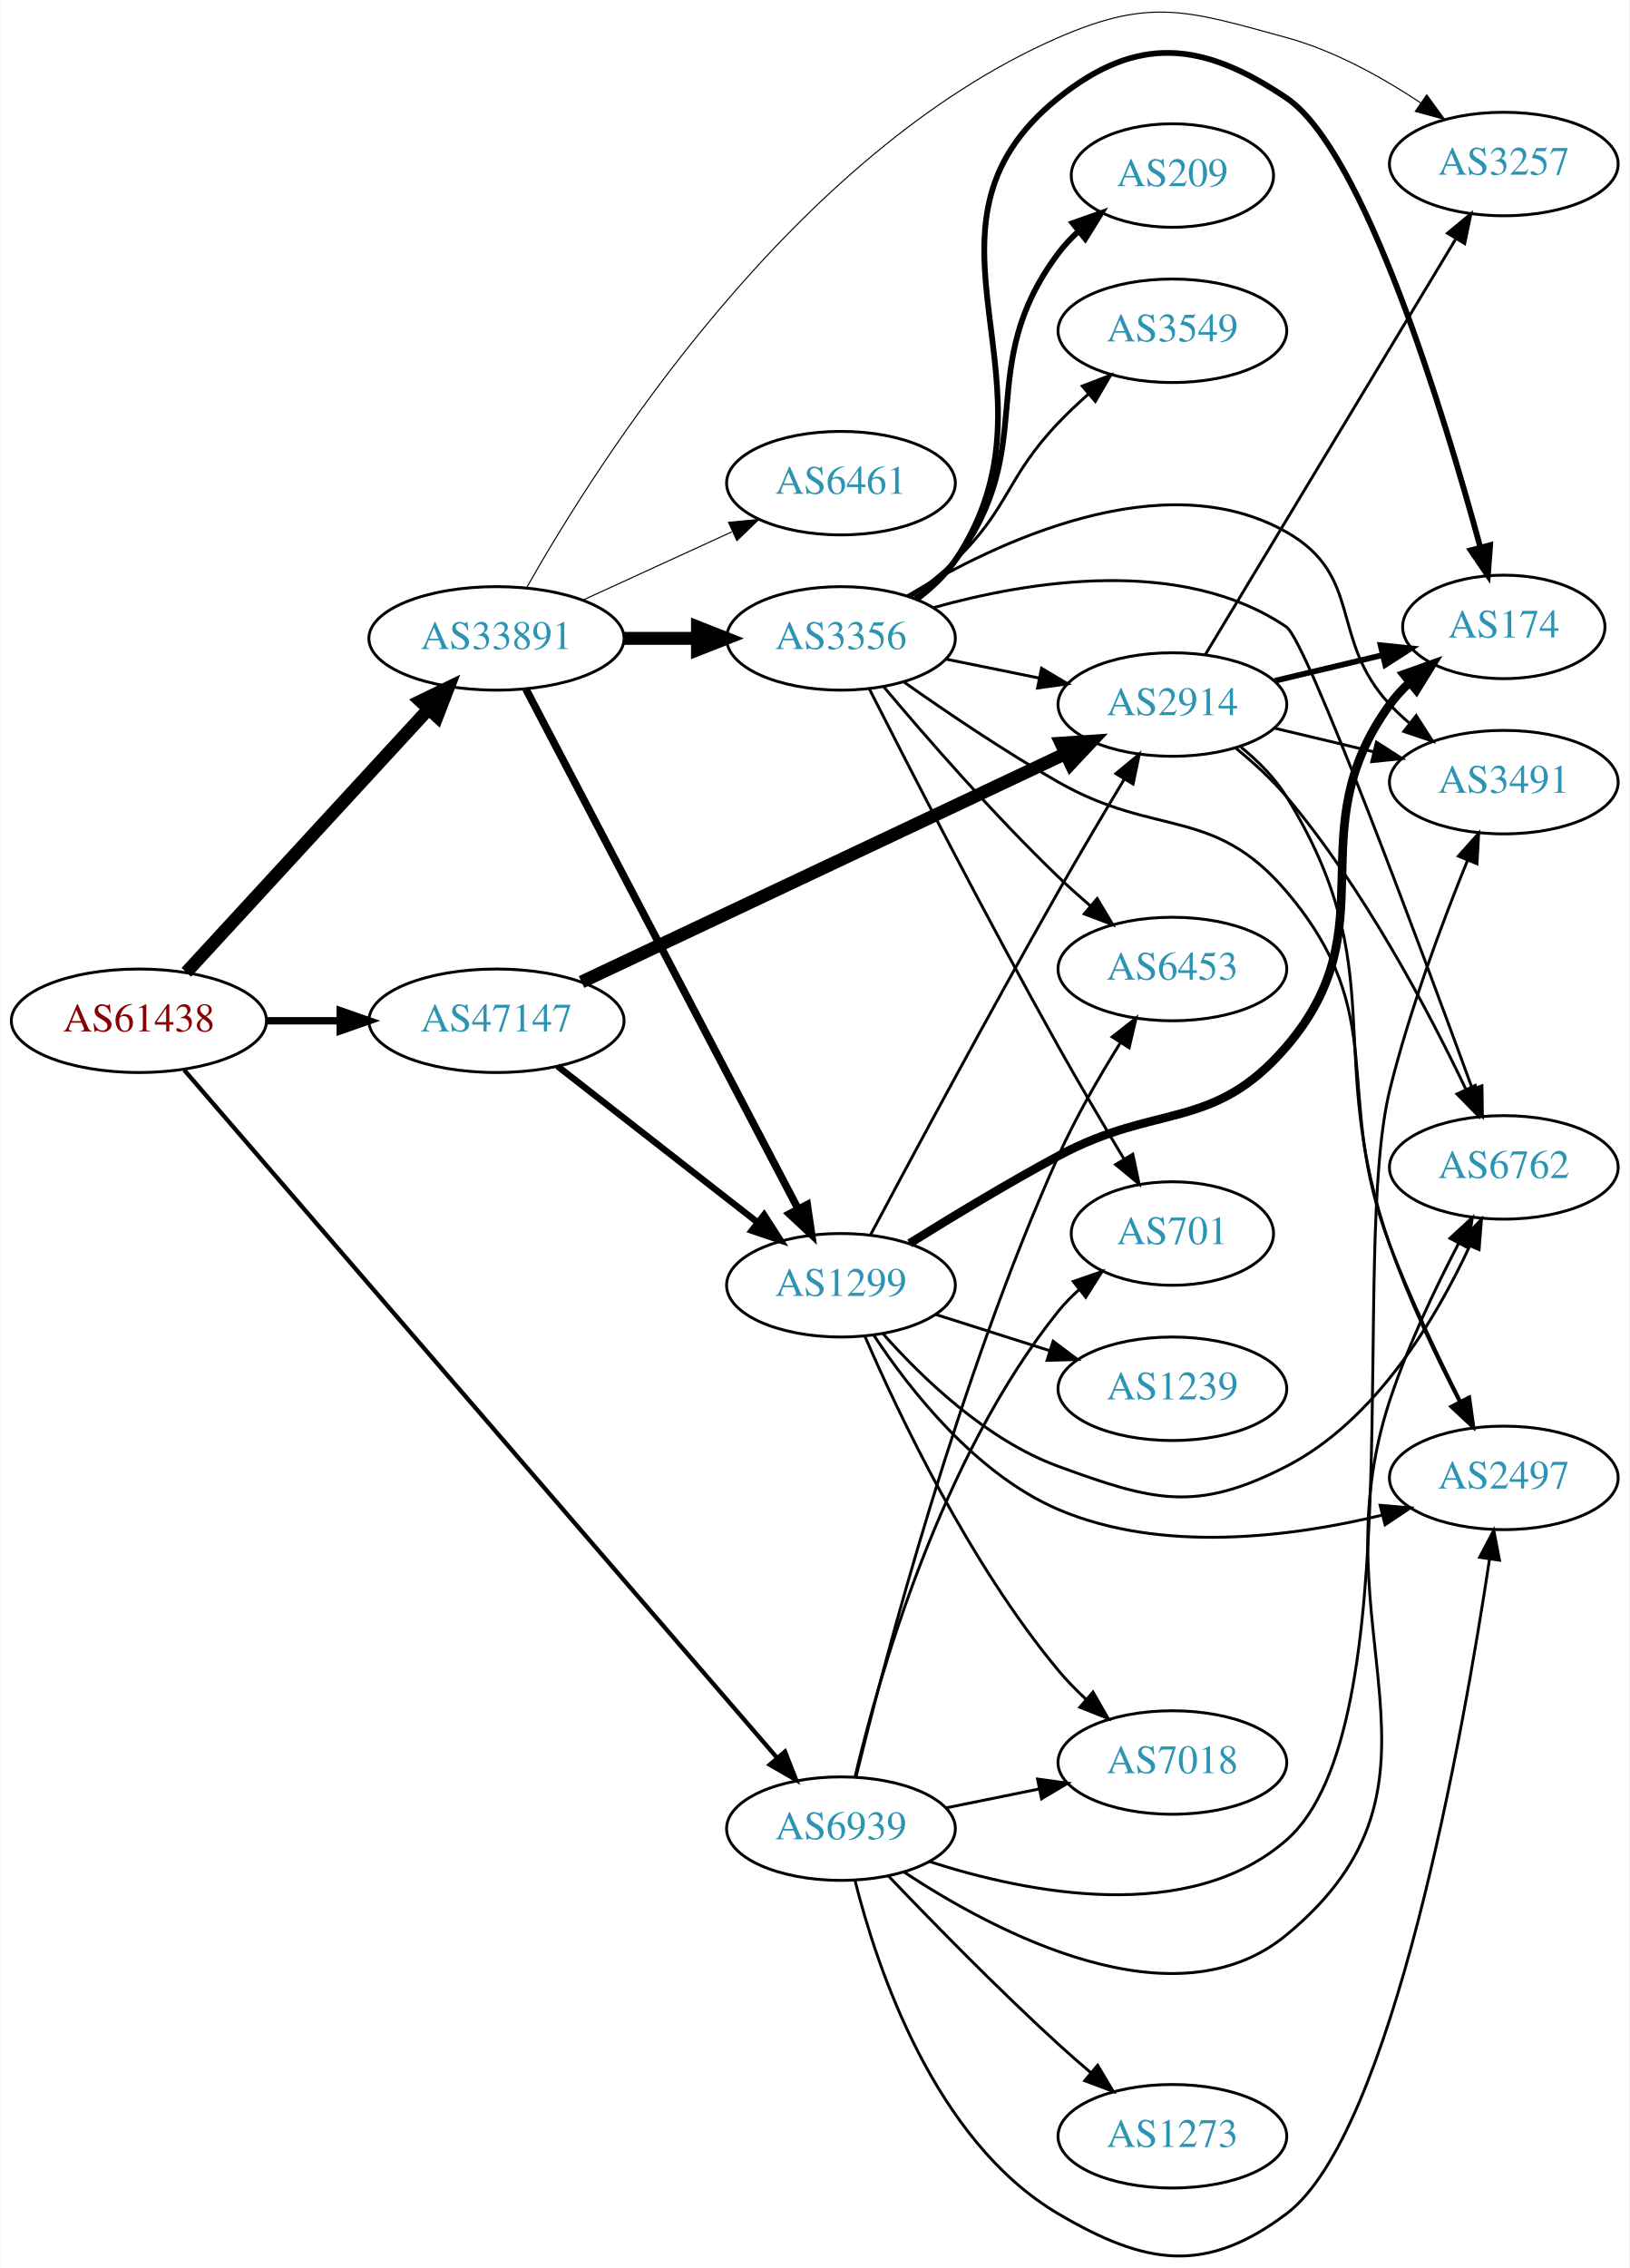
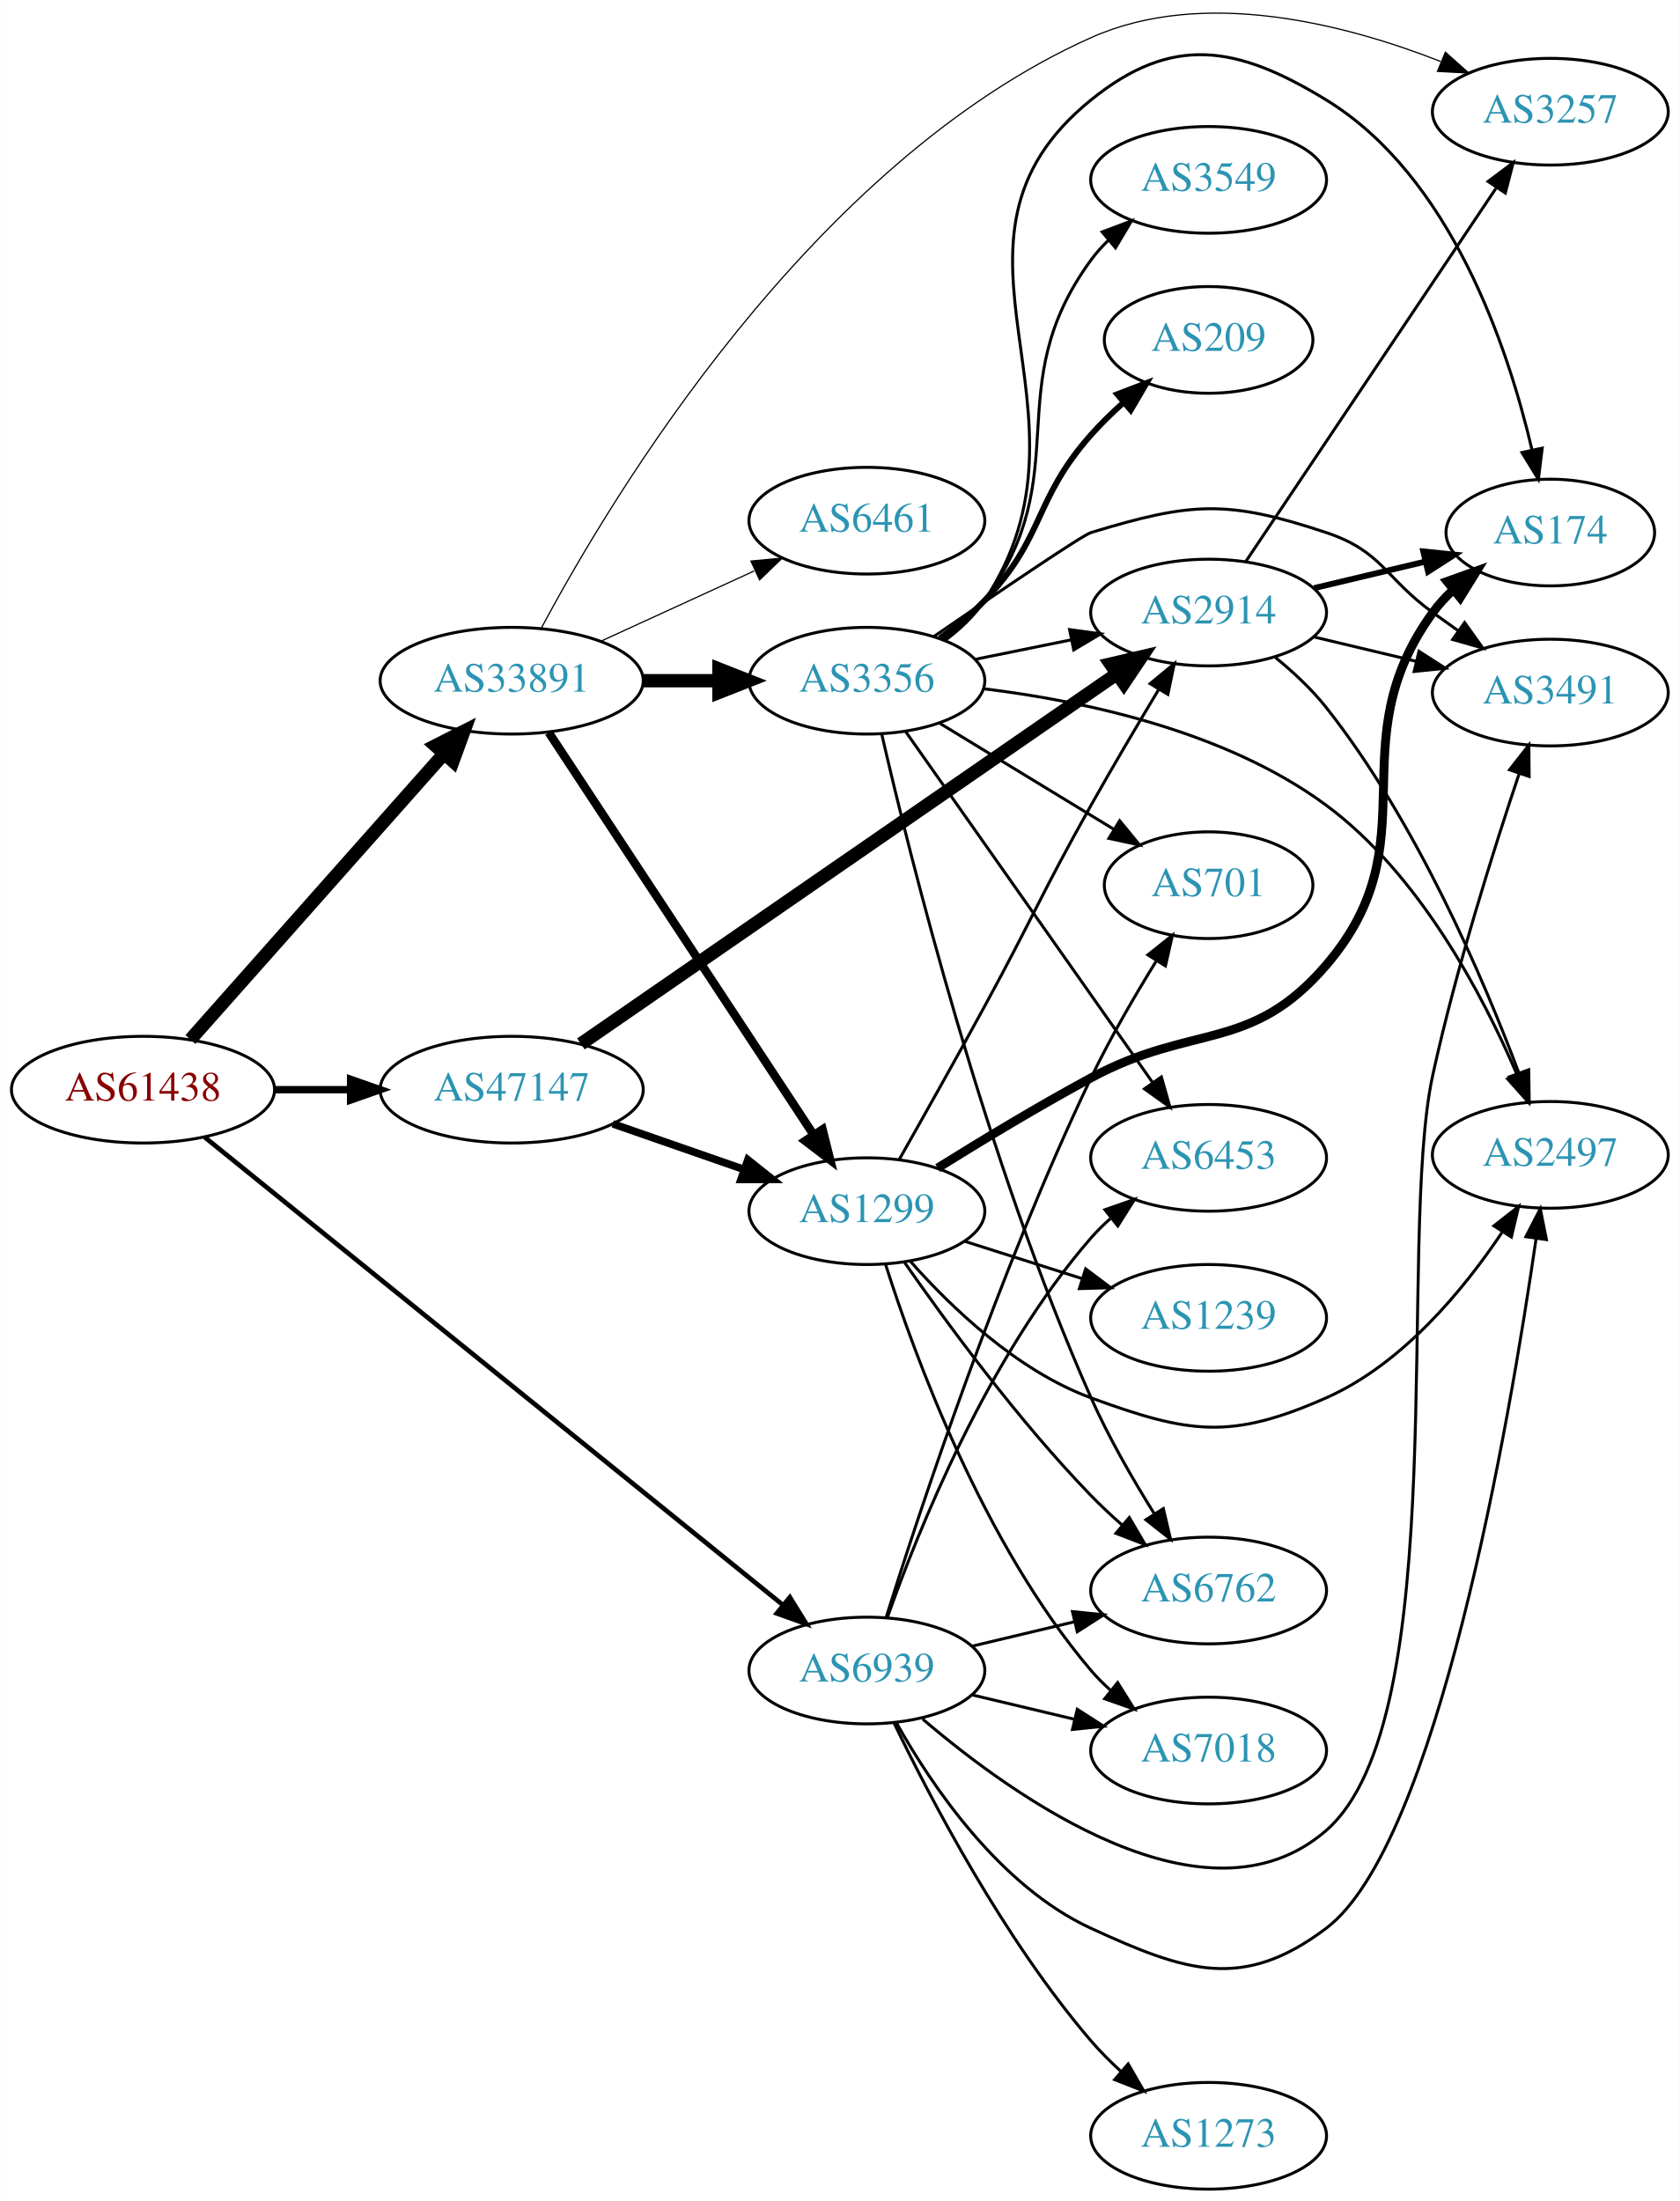
- <svg xmlns="http://www.w3.org/2000/svg" xmlns:xlink="http://www.w3.org/1999/xlink" width="567pt" height="789pt" viewBox="0.00 0.00 566.66 788.88">
-   <g id="graph0" class="graph" transform="scale(1 1) rotate(0) translate(4 784.884)">
-     <polygon fill="white" stroke="none" points="-4,4 -4,-784.884 562.663,-784.884 562.663,4 -4,4" />
+ <svg xmlns="http://www.w3.org/2000/svg" xmlns:xlink="http://www.w3.org/1999/xlink" width="567pt" height="743pt" viewBox="0.00 0.00 566.66 742.70">
+   <g id="graph0" class="graph" transform="scale(1 1) rotate(0) translate(4 738.697)">
+     <polygon fill="white" stroke="none" points="-4,4 -4,-738.697 562.663,-738.697 562.663,4 -4,4" />
    <g id="node1" class="node">
      <g id="a_node1">
        <a xlink:href="/asn/61438" xlink:title="AS61438 ~ ip-it consult GmbH [AT]">
-           <ellipse fill="#ffffff" stroke="black" cx="44.196" cy="-429.831" rx="44.393" ry="18" />
-           <text text-anchor="middle" x="44.196" y="-426.131" font-family="Times,serif" font-size="14.00" fill="#880000">AS61438</text>
+           <ellipse fill="#ffffff" stroke="black" cx="44.196" cy="-371" rx="44.393" ry="18" />
+           <text text-anchor="middle" x="44.196" y="-367.3" font-family="Times,serif" font-size="14.00" fill="#880000">AS61438</text>
        </a>
      </g>
    </g>
    <g id="node2" class="node">
      <g id="a_node2">
        <a xlink:href="/asn/33891" xlink:title="AS33891 ~ CORE-BACKBONE GMBH GLOBAL NETWORK [DE]">
-           <ellipse fill="#ffffff" stroke="black" cx="168.588" cy="-562.831" rx="44.393" ry="18" />
-           <text text-anchor="middle" x="168.588" y="-559.131" font-family="Times,serif" font-size="14.00" fill="#2c94b3">AS33891</text>
+           <ellipse fill="#ffffff" stroke="black" cx="168.588" cy="-509" rx="44.393" ry="18" />
+           <text text-anchor="middle" x="168.588" y="-505.3" font-family="Times,serif" font-size="14.00" fill="#2c94b3">AS33891</text>
        </a>
      </g>
    </g>
    <g id="edge1" class="edge">
-       <path fill="none" stroke="black" stroke-width="4.5" d="M60.697,-446.675C82.008,-469.833 120.494,-511.655 145.006,-538.291" />
-       <polygon fill="black" stroke="black" stroke-width="4.5" points="142.158,-541.011 151.826,-545.703 147.952,-535.678 142.158,-541.011" />
+       <path fill="none" stroke="black" stroke-width="4.5" d="M60.204,-387.922C81.584,-412.028 120.946,-456.41 145.614,-484.223" />
+       <polygon fill="black" stroke="black" stroke-width="4.5" points="142.877,-487.071 152.458,-491.94 148.768,-481.846 142.877,-487.071" />
    </g>
    <g id="node3" class="node">
      <g id="a_node3">
        <a xlink:href="/asn/47147" xlink:title="AS47147 ~ ANEXIA Internetdienstleistungs GmbH [AT]">
-           <ellipse fill="#ffffff" stroke="black" cx="168.588" cy="-429.831" rx="44.393" ry="18" />
-           <text text-anchor="middle" x="168.588" y="-426.131" font-family="Times,serif" font-size="14.00" fill="#2c94b3">AS47147</text>
+           <ellipse fill="#ffffff" stroke="black" cx="168.588" cy="-371" rx="44.393" ry="18" />
+           <text text-anchor="middle" x="168.588" y="-367.3" font-family="Times,serif" font-size="14.00" fill="#2c94b3">AS47147</text>
        </a>
      </g>
    </g>
    <g id="edge2" class="edge">
-       <path fill="none" stroke="black" stroke-width="2.571" d="M88.692,-429.831C96.898,-429.831 105.569,-429.831 114.041,-429.831" />
-       <polygon fill="black" stroke="black" stroke-width="2.571" points="114.233,-433.331 124.233,-429.831 114.233,-426.331 114.233,-433.331" />
+       <path fill="none" stroke="black" stroke-width="2.475" d="M88.692,-371C96.898,-371 105.569,-371 114.041,-371" />
+       <polygon fill="black" stroke="black" stroke-width="2.475" points="114.233,-374.5 124.233,-371 114.233,-367.5 114.233,-374.5" />
    </g>
    <g id="node4" class="node">
      <g id="a_node4">
        <a xlink:href="/asn/6939" xlink:title="AS6939 ~ Hurricane Electric LLC [US]">
-           <ellipse fill="#ffffff" stroke="black" cx="288.431" cy="-148.831" rx="39.794" ry="18" />
-           <text text-anchor="middle" x="288.431" y="-145.131" font-family="Times,serif" font-size="14.00" fill="#2c94b3">AS6939</text>
+           <ellipse fill="#ffffff" stroke="black" cx="288.431" cy="-175" rx="39.794" ry="18" />
+           <text text-anchor="middle" x="288.431" y="-171.3" font-family="Times,serif" font-size="14.00" fill="#2c94b3">AS6939</text>
        </a>
      </g>
    </g>
    <g id="edge3" class="edge">
-       <path fill="none" stroke="black" stroke-width="1.5" d="M59.984,-412.676C101.3,-364.748 218.069,-229.293 266.243,-173.409" />
-       <polygon fill="black" stroke="black" stroke-width="1.5" points="268.958,-175.621 272.836,-165.761 263.656,-171.05 268.958,-175.621" />
+       <path fill="none" stroke="black" stroke-width="1.575" d="M65.019,-354.96C108.172,-320.044 210.695,-237.09 260.008,-197.188" />
+       <polygon fill="black" stroke="black" stroke-width="1.575" points="262.438,-199.724 268.011,-190.713 258.035,-194.283 262.438,-199.724" />
    </g>
    <g id="node5" class="node">
      <g id="a_node5">
-         <a xlink:href="/asn/3257" xlink:title="AS3257 ~ GTT [DE]">
-           <ellipse fill="#ffffff" stroke="black" cx="519.017" cy="-727.831" rx="39.794" ry="18" />
-           <text text-anchor="middle" x="519.017" y="-724.131" font-family="Times,serif" font-size="14.00" fill="#2c94b3">AS3257</text>
+         <a xlink:href="/asn/1299" xlink:title="AS1299 ~ Telia Carrier [EU]">
+           <ellipse fill="#ffffff" stroke="black" cx="288.431" cy="-330" rx="39.794" ry="18" />
+           <text text-anchor="middle" x="288.431" y="-326.3" font-family="Times,serif" font-size="14.00" fill="#2c94b3">AS1299</text>
        </a>
      </g>
    </g>
    <g id="edge4" class="edge">
-       <path fill="none" stroke="black" stroke-width="0.375" d="M179.104,-580.515C203.249,-623.247 271.599,-731.563 364.077,-771.831 396.388,-785.9 409.371,-781.105 443.37,-771.831 460.037,-767.284 476.773,-757.962 490.162,-749.064" />
-       <polygon fill="black" stroke="black" stroke-width="0.375" points="492.212,-751.901 498.442,-743.332 488.228,-746.146 492.212,-751.901" />
+       <path fill="none" stroke="black" stroke-width="2.864" d="M181.102,-491.511C201.924,-459.883 245.934,-393.033 270.299,-356.023" />
+       <polygon fill="black" stroke="black" stroke-width="2.864" points="273.468,-357.574 276.044,-347.297 267.622,-353.725 273.468,-357.574" />
    </g>
    <g id="node6" class="node">
      <g id="a_node6">
-         <a xlink:href="/asn/1299" xlink:title="AS1299 ~ Telia Carrier [EU]">
-           <ellipse fill="#ffffff" stroke="black" cx="288.431" cy="-337.831" rx="39.794" ry="18" />
-           <text text-anchor="middle" x="288.431" y="-334.131" font-family="Times,serif" font-size="14.00" fill="#2c94b3">AS1299</text>
+         <a xlink:href="/asn/3356" xlink:title="AS3356 ~ Level 3 Parent, LLC [US]">
+           <ellipse fill="#ffffff" stroke="black" cx="288.431" cy="-509" rx="39.794" ry="18" />
+           <text text-anchor="middle" x="288.431" y="-505.3" font-family="Times,serif" font-size="14.00" fill="#2c94b3">AS3356</text>
        </a>
      </g>
    </g>
    <g id="edge5" class="edge">
-       <path fill="none" stroke="black" stroke-width="2.625" d="M178.835,-545.175C199.444,-505.826 249.241,-410.747 273.577,-364.281" />
-       <polygon fill="black" stroke="black" stroke-width="2.625" points="276.688,-365.887 278.227,-355.404 270.487,-362.639 276.688,-365.887" />
+       <path fill="none" stroke="black" stroke-width="4.5" d="M212.799,-509C221.112,-509 229.875,-509 238.357,-509" />
+       <polygon fill="black" stroke="black" stroke-width="4.5" points="238.516,-512.938 248.516,-509 238.516,-505.063 238.516,-512.938" />
    </g>
    <g id="node7" class="node">
      <g id="a_node7">
-         <a xlink:href="/asn/3356" xlink:title="AS3356 ~ Level 3 Parent, LLC [US]">
-           <ellipse fill="#ffffff" stroke="black" cx="288.431" cy="-562.831" rx="39.794" ry="18" />
-           <text text-anchor="middle" x="288.431" y="-559.131" font-family="Times,serif" font-size="14.00" fill="#2c94b3">AS3356</text>
+         <a xlink:href="/asn/6461" xlink:title="AS6461 ~ Zayo Bandwidth [US]">
+           <ellipse fill="#ffffff" stroke="black" cx="288.431" cy="-563" rx="39.794" ry="18" />
+           <text text-anchor="middle" x="288.431" y="-559.3" font-family="Times,serif" font-size="14.00" fill="#2c94b3">AS6461</text>
        </a>
      </g>
    </g>
    <g id="edge6" class="edge">
-       <path fill="none" stroke="black" stroke-width="4.5" d="M212.799,-562.831C221.112,-562.831 229.875,-562.831 238.357,-562.831" />
-       <polygon fill="black" stroke="black" stroke-width="4.5" points="238.516,-566.768 248.516,-562.831 238.516,-558.893 238.516,-566.768" />
+       <path fill="none" stroke="black" stroke-width="0.409" d="M198.718,-522.348C214.329,-529.502 233.727,-538.391 250.399,-546.03" />
+       <polygon fill="black" stroke="black" stroke-width="0.409" points="249.302,-549.378 259.851,-550.362 252.218,-543.014 249.302,-549.378" />
    </g>
    <g id="node8" class="node">
      <g id="a_node8">
-         <a xlink:href="/asn/6461" xlink:title="AS6461 ~ Zayo Bandwidth [US]">
-           <ellipse fill="#ffffff" stroke="black" cx="288.431" cy="-616.831" rx="39.794" ry="18" />
-           <text text-anchor="middle" x="288.431" y="-613.131" font-family="Times,serif" font-size="14.00" fill="#2c94b3">AS6461</text>
+         <a xlink:href="/asn/3257" xlink:title="AS3257 ~ GTT [DE]">
+           <ellipse fill="#ffffff" stroke="black" cx="519.017" cy="-701" rx="39.794" ry="18" />
+           <text text-anchor="middle" x="519.017" y="-697.3" font-family="Times,serif" font-size="14.00" fill="#2c94b3">AS3257</text>
        </a>
      </g>
    </g>
    <g id="edge7" class="edge">
-       <path fill="none" stroke="black" stroke-width="0.375" d="M198.718,-576.179C214.329,-583.333 233.727,-592.222 250.399,-599.861" />
-       <polygon fill="black" stroke="black" stroke-width="0.375" points="249.302,-603.209 259.851,-604.193 252.218,-596.845 249.302,-603.209" />
+       <path fill="none" stroke="black" stroke-width="0.409" d="M178.565,-526.691C201.961,-570.552 269.612,-683.812 364.077,-726 402.053,-742.96 449.88,-730.566 482.063,-717.938" />
+       <polygon fill="black" stroke="black" stroke-width="0.409" points="483.606,-721.088 491.521,-714.044 480.941,-714.615 483.606,-721.088" />
+     </g>
+     <g id="edge23" class="edge">
+       <path fill="none" stroke="black" stroke-width="2.571" d="M202.728,-359.47C216.445,-354.698 232.484,-349.117 246.894,-344.104" />
+       <polygon fill="black" stroke="black" stroke-width="2.571" points="248.266,-347.332 256.56,-340.74 245.966,-340.721 248.266,-347.332" />
+     </g>
+     <g id="node9" class="node">
+       <g id="a_node9">
+         <a xlink:href="/asn/2914" xlink:title="AS2914 ~ NTT America, Inc. [US]">
+           <ellipse fill="#ffffff" stroke="black" cx="403.724" cy="-532" rx="39.794" ry="18" />
+           <text text-anchor="middle" x="403.724" y="-528.3" font-family="Times,serif" font-size="14.00" fill="#2c94b3">AS2914</text>
+         </a>
+       </g>
    </g>
    <g id="edge24" class="edge">
-       <path fill="none" stroke="black" stroke-width="2.25" d="M189.846,-414.015C209.017,-399.048 237.966,-376.448 259.358,-359.747" />
-       <polygon fill="black" stroke="black" stroke-width="2.25" points="261.709,-362.352 267.437,-353.44 257.401,-356.835 261.709,-362.352" />
+       <path fill="none" stroke="black" stroke-width="4.5" d="M191.942,-386.437C234.108,-415.556 325.396,-478.599 372.798,-511.333" />
+       <polygon fill="black" stroke="black" stroke-width="4.5" points="370.65,-514.635 381.116,-517.078 375.125,-508.155 370.65,-514.635" />
+     </g>
+     <g id="node11" class="node">
+       <g id="a_node11">
+         <a xlink:href="/asn/7018" xlink:title="AS7018 ~ AT&amp;T Services, Inc. [US]">
+           <ellipse fill="#ffffff" stroke="black" cx="403.724" cy="-148" rx="39.794" ry="18" />
+           <text text-anchor="middle" x="403.724" y="-144.3" font-family="Times,serif" font-size="14.00" fill="#2c94b3">AS7018</text>
+         </a>
+       </g>
+     </g>
+     <g id="edge32" class="edge">
+       <path fill="none" stroke="black" d="M324.038,-166.752C334.909,-164.162 347.064,-161.265 358.506,-158.538" />
+       <polygon fill="black" stroke="black" points="359.412,-161.92 368.328,-156.197 357.789,-155.111 359.412,-161.92" />
+     </g>
+     <g id="node13" class="node">
+       <g id="a_node13">
+         <a xlink:href="/asn/2497" xlink:title="AS2497 ~ Internet Initiative Japan Inc. [JP]">
+           <ellipse fill="#ffffff" stroke="black" cx="519.017" cy="-349" rx="39.794" ry="18" />
+           <text text-anchor="middle" x="519.017" y="-345.3" font-family="Times,serif" font-size="14.00" fill="#2c94b3">AS2497</text>
+         </a>
+       </g>
+     </g>
+     <g id="edge33" class="edge">
+       <path fill="none" stroke="black" d="M298.427,-157.296C310.237,-136.256 333.155,-102.213 364.077,-88 396.098,-73.282 415.233,-66.782 443.37,-88 480.909,-116.308 505.277,-259.03 514.201,-320.627" />
+       <polygon fill="black" stroke="black" points="510.775,-321.392 515.641,-330.803 517.706,-320.411 510.775,-321.392" />
    </g>
    <g id="node14" class="node">
      <g id="a_node14">
-         <a xlink:href="/asn/2914" xlink:title="AS2914 ~ NTT America, Inc. [US]">
-           <ellipse fill="#ffffff" stroke="black" cx="403.724" cy="-539.831" rx="39.794" ry="18" />
-           <text text-anchor="middle" x="403.724" y="-536.131" font-family="Times,serif" font-size="14.00" fill="#2c94b3">AS2914</text>
-         </a>
-       </g>
-     </g>
-     <g id="edge23" class="edge">
-       <path fill="none" stroke="black" stroke-width="4.5" d="M198.175,-443.319C240.605,-463.339 320.216,-500.901 366.616,-522.794" />
-       <polygon fill="black" stroke="black" stroke-width="4.5" points="364.986,-526.379 375.71,-527.085 368.346,-519.257 364.986,-526.379" />
-     </g>
-     <g id="node9" class="node">
-       <g id="a_node9">
-         <a xlink:href="/asn/2497" xlink:title="AS2497 ~ Internet Initiative Japan Inc. [JP]">
-           <ellipse fill="#ffffff" stroke="black" cx="519.017" cy="-270.831" rx="39.794" ry="18" />
-           <text text-anchor="middle" x="519.017" y="-267.131" font-family="Times,serif" font-size="14.00" fill="#2c94b3">AS2497</text>
-         </a>
-       </g>
-     </g>
-     <g id="edge34" class="edge">
-       <path fill="none" stroke="black" d="M293.297,-130.859C300.889,-100.573 320.914,-40.195 364.077,-14.831 394.461,3.024 415.178,6.315 443.37,-14.831 480.229,-42.477 504.898,-181.899 514.05,-242.564" />
-       <polygon fill="black" stroke="black" points="510.608,-243.216 515.53,-252.598 517.533,-242.194 510.608,-243.216" />
-     </g>
-     <g id="node10" class="node">
-       <g id="a_node10">
-         <a xlink:href="/asn/7018" xlink:title="AS7018 ~ AT&amp;T Services, Inc. [US]">
-           <ellipse fill="#ffffff" stroke="black" cx="403.724" cy="-171.831" rx="39.794" ry="18" />
-           <text text-anchor="middle" x="403.724" y="-168.131" font-family="Times,serif" font-size="14.00" fill="#2c94b3">AS7018</text>
-         </a>
-       </g>
-     </g>
-     <g id="edge33" class="edge">
-       <path fill="none" stroke="black" d="M324.967,-156.045C335.195,-158.122 346.496,-160.416 357.238,-162.597" />
-       <polygon fill="black" stroke="black" points="356.818,-166.083 367.314,-164.642 358.21,-159.222 356.818,-166.083" />
-     </g>
-     <g id="node11" class="node">
-       <g id="a_node11">
        <a xlink:href="/asn/6762" xlink:title="AS6762 ~ TELECOM ITALIA SPARKLE S.p.A. [IT]">
-           <ellipse fill="#ffffff" stroke="black" cx="519.017" cy="-378.831" rx="39.794" ry="18" />
-           <text text-anchor="middle" x="519.017" y="-375.131" font-family="Times,serif" font-size="14.00" fill="#2c94b3">AS6762</text>
-         </a>
-       </g>
-     </g>
-     <g id="edge35" class="edge">
-       <path fill="none" stroke="black" d="M310.379,-133.712C342.579,-112.482 404.57,-79.82 443.37,-111.831 508.32,-165.415 453.029,-217.856 479.37,-297.831 485.587,-316.704 495.2,-336.875 503.284,-352.367" />
-       <polygon fill="black" stroke="black" points="500.282,-354.177 508.075,-361.355 506.459,-350.884 500.282,-354.177" />
+           <ellipse fill="#ffffff" stroke="black" cx="403.724" cy="-202" rx="39.794" ry="18" />
+           <text text-anchor="middle" x="403.724" y="-198.3" font-family="Times,serif" font-size="14.00" fill="#2c94b3">AS6762</text>
+         </a>
+       </g>
+     </g>
+     <g id="edge30" class="edge">
+       <path fill="none" stroke="black" d="M324.038,-183.248C334.909,-185.838 347.064,-188.735 358.506,-191.462" />
+       <polygon fill="black" stroke="black" points="357.789,-194.889 368.328,-193.803 359.412,-188.08 357.789,-194.889" />
    </g>
    <g id="node16" class="node">
      <g id="a_node16">
-         <a xlink:href="/asn/701" xlink:title="AS701 ~ UUNET [US]">
-           <ellipse fill="#ffffff" stroke="black" cx="403.724" cy="-355.831" rx="35.194" ry="18" />
-           <text text-anchor="middle" x="403.724" y="-352.131" font-family="Times,serif" font-size="14.00" fill="#2c94b3">AS701</text>
-         </a>
-       </g>
-     </g>
-     <g id="edge36" class="edge">
-       <path fill="none" stroke="black" d="M293.336,-166.923C301.517,-201.475 323.171,-277.94 364.077,-328.831 366.18,-331.446 368.6,-333.917 371.182,-336.221" />
-       <polygon fill="black" stroke="black" points="369.247,-339.153 379.26,-342.617 373.592,-333.665 369.247,-339.153" />
+         <a xlink:href="/asn/3491" xlink:title="AS3491 ~ PCCW Global, Inc. [US]">
+           <ellipse fill="#ffffff" stroke="black" cx="519.017" cy="-505" rx="39.794" ry="18" />
+           <text text-anchor="middle" x="519.017" y="-501.3" font-family="Times,serif" font-size="14.00" fill="#2c94b3">AS3491</text>
+         </a>
+       </g>
+     </g>
+     <g id="edge35" class="edge">
+       <path fill="none" stroke="black" d="M307.241,-158.626C338.312,-132.058 402.96,-85.894 443.37,-121 486.573,-158.532 467.124,-320.097 479.37,-376 487.188,-411.686 499.86,-451.869 508.549,-477.763" />
+       <polygon fill="black" stroke="black" points="505.249,-478.932 511.777,-487.276 511.878,-476.682 505.249,-478.932" />
    </g>
    <g id="node17" class="node">
      <g id="a_node17">
-         <a xlink:href="/asn/6453" xlink:title="AS6453 ~ TATA COMMUNICATIONS (AMERICA) INC [US]">
-           <ellipse fill="#ffffff" stroke="black" cx="403.724" cy="-447.831" rx="39.794" ry="18" />
-           <text text-anchor="middle" x="403.724" y="-444.131" font-family="Times,serif" font-size="14.00" fill="#2c94b3">AS6453</text>
-         </a>
-       </g>
-     </g>
-     <g id="edge31" class="edge">
-       <path fill="none" stroke="black" d="M293.709,-166.957C303.473,-206.969 329.274,-305.439 364.077,-382.831 370.11,-396.247 378.266,-410.371 385.53,-422.013" />
-       <polygon fill="black" stroke="black" points="382.778,-424.208 391.107,-430.757 388.68,-420.443 382.778,-424.208" />
+         <a xlink:href="/asn/701" xlink:title="AS701 ~ UUNET [US]">
+           <ellipse fill="#ffffff" stroke="black" cx="403.724" cy="-440" rx="35.194" ry="18" />
+           <text text-anchor="middle" x="403.724" y="-436.3" font-family="Times,serif" font-size="14.00" fill="#2c94b3">AS701</text>
+         </a>
+       </g>
+     </g>
+     <g id="edge34" class="edge">
+       <path fill="none" stroke="black" d="M294.892,-192.826C306.023,-228.317 332.93,-309.991 364.077,-375 370.478,-388.36 378.745,-402.57 385.988,-414.286" />
+       <polygon fill="black" stroke="black" points="383.236,-416.483 391.523,-423.083 389.16,-412.755 383.236,-416.483" />
    </g>
    <g id="node19" class="node">
      <g id="a_node19">
-         <a xlink:href="/asn/3491" xlink:title="AS3491 ~ PCCW Global, Inc. [US]">
-           <ellipse fill="#ffffff" stroke="black" cx="519.017" cy="-512.831" rx="39.794" ry="18" />
-           <text text-anchor="middle" x="519.017" y="-509.131" font-family="Times,serif" font-size="14.00" fill="#2c94b3">AS3491</text>
-         </a>
-       </g>
-     </g>
-     <g id="edge32" class="edge">
-       <path fill="none" stroke="black" d="M319.187,-137.375C353.464,-126.331 409.41,-115.233 443.37,-144.831 487.509,-183.299 465.349,-348.985 479.37,-405.831 486.23,-433.642 497.721,-464.284 506.394,-485.623" />
-       <polygon fill="black" stroke="black" points="503.22,-487.107 510.273,-495.013 509.69,-484.434 503.22,-487.107" />
+         <a xlink:href="/asn/6453" xlink:title="AS6453 ~ TATA COMMUNICATIONS (AMERICA) INC [US]">
+           <ellipse fill="#ffffff" stroke="black" cx="403.724" cy="-348" rx="39.794" ry="18" />
+           <text text-anchor="middle" x="403.724" y="-344.3" font-family="Times,serif" font-size="14.00" fill="#2c94b3">AS6453</text>
+         </a>
+       </g>
+     </g>
+     <g id="edge29" class="edge">
+       <path fill="none" stroke="black" d="M295.319,-192.824C305.648,-222.096 329.29,-281.08 364.077,-321 366.043,-323.256 368.236,-325.419 370.551,-327.468" />
+       <polygon fill="black" stroke="black" points="368.731,-330.492 378.737,-333.973 373.085,-325.012 368.731,-330.492" />
    </g>
    <g id="node20" class="node">
      <g id="a_node20">
        <a xlink:href="/asn/1273" xlink:title="AS1273 ~ Vodafone Group PLC [EU]">
-           <ellipse fill="#ffffff" stroke="black" cx="403.724" cy="-41.831" rx="39.794" ry="18" />
-           <text text-anchor="middle" x="403.724" y="-38.131" font-family="Times,serif" font-size="14.00" fill="#2c94b3">AS1273</text>
-         </a>
-       </g>
-     </g>
-     <g id="edge30" class="edge">
-       <path fill="none" stroke="black" d="M305.012,-132.282C319.819,-116.773 342.908,-93.148 364.077,-73.831 367.669,-70.554 371.531,-67.184 375.375,-63.919" />
-       <polygon fill="black" stroke="black" points="377.718,-66.522 383.149,-57.425 373.231,-61.15 377.718,-66.522" />
+           <ellipse fill="#ffffff" stroke="black" cx="403.724" cy="-18" rx="39.794" ry="18" />
+           <text text-anchor="middle" x="403.724" y="-14.3" font-family="Times,serif" font-size="14.00" fill="#2c94b3">AS1273</text>
+         </a>
+       </g>
+     </g>
+     <g id="edge31" class="edge">
+       <path fill="none" stroke="black" d="M297.635,-157.199C309.866,-131.776 334.627,-84.348 364.077,-50 367.093,-46.483 370.524,-43.046 374.067,-39.807" />
+       <polygon fill="black" stroke="black" points="376.587,-42.256 381.886,-33.081 372.022,-36.949 376.587,-42.256" />
    </g>
    <g id="edge8" class="edge">
-       <path fill="none" stroke="black" d="M299.786,-320.562C312.296,-301.573 335.291,-272.126 364.077,-259.831 399.874,-244.541 444.617,-250.147 476.625,-257.857" />
-       <polygon fill="black" stroke="black" points="475.985,-261.306 486.542,-260.41 477.731,-254.527 475.985,-261.306" />
+       <path fill="none" stroke="black" d="M299.394,-347.52C307.267,-361.429 318.489,-381.396 328.077,-399 344.434,-429.031 347.334,-437.183 364.077,-467 371.33,-479.917 379.698,-494.075 386.788,-505.87" />
+       <polygon fill="black" stroke="black" points="383.988,-508.005 392.155,-514.755 389.98,-504.386 383.988,-508.005" />
+     </g>
+     <g id="node10" class="node">
+       <g id="a_node10">
+         <a xlink:href="/asn/174" xlink:title="AS174 ~ Cogent Communications [US]">
+           <ellipse fill="#ffffff" stroke="black" cx="519.017" cy="-559" rx="35.194" ry="18" />
+           <text text-anchor="middle" x="519.017" y="-555.3" font-family="Times,serif" font-size="14.00" fill="#2c94b3">AS174</text>
+         </a>
+       </g>
    </g>
    <g id="edge9" class="edge">
-       <path fill="none" stroke="black" d="M296.768,-320.055C308.433,-293.102 333.087,-241.095 364.077,-203.831 366.975,-200.346 370.292,-196.956 373.737,-193.766" />
-       <polygon fill="black" stroke="black" points="376.111,-196.339 381.372,-187.143 371.524,-191.052 376.111,-196.339" />
+       <path fill="none" stroke="black" stroke-width="3" d="M312.301,-344.565C326.908,-353.672 346.364,-365.445 364.077,-375 398.471,-393.554 417.932,-383.334 443.37,-413 479.339,-454.946 446.934,-487.266 479.37,-532 481.34,-534.717 483.67,-537.256 486.195,-539.604" />
+       <polygon fill="black" stroke="black" stroke-width="3" points="484.209,-542.5 494.186,-546.066 488.611,-537.057 484.209,-542.5" />
    </g>
    <g id="edge10" class="edge">
-       <path fill="none" stroke="black" d="M303.068,-320.954C316.661,-305.597 339.072,-283.973 364.077,-274.831 397.176,-262.73 412.016,-258.741 443.37,-274.831 474.442,-290.776 495.494,-326.332 507.12,-351.415" />
-       <polygon fill="black" stroke="black" points="504.013,-353.044 511.253,-360.78 510.417,-350.218 504.013,-353.044" />
+       <path fill="none" stroke="black" d="M294.732,-312.054C304.491,-281.314 327.694,-217.769 364.077,-175 366.016,-172.721 368.19,-170.542 370.491,-168.481" />
+       <polygon fill="black" stroke="black" points="373.029,-170.933 378.654,-161.955 368.657,-165.466 373.029,-170.933" />
    </g>
    <g id="node12" class="node">
      <g id="a_node12">
        <a xlink:href="/asn/1239" xlink:title="AS1239 ~ Sprint [US]">
-           <ellipse fill="#ffffff" stroke="black" cx="403.724" cy="-301.831" rx="39.794" ry="18" />
-           <text text-anchor="middle" x="403.724" y="-298.131" font-family="Times,serif" font-size="14.00" fill="#2c94b3">AS1239</text>
+           <ellipse fill="#ffffff" stroke="black" cx="403.724" cy="-294" rx="39.794" ry="18" />
+           <text text-anchor="middle" x="403.724" y="-290.3" font-family="Times,serif" font-size="14.00" fill="#2c94b3">AS1239</text>
        </a>
      </g>
    </g>
    <g id="edge11" class="edge">
-       <path fill="none" stroke="black" d="M321.291,-327.707C333.599,-323.796 347.852,-319.267 360.961,-315.101" />
-       <polygon fill="black" stroke="black" points="362.24,-318.367 370.71,-312.003 360.12,-311.696 362.24,-318.367" />
-     </g>
-     <g id="node13" class="node">
-       <g id="a_node13">
-         <a xlink:href="/asn/174" xlink:title="AS174 ~ Cogent Communications [US]">
-           <ellipse fill="#ffffff" stroke="black" cx="519.017" cy="-566.831" rx="35.194" ry="18" />
-           <text text-anchor="middle" x="519.017" y="-563.131" font-family="Times,serif" font-size="14.00" fill="#2c94b3">AS174</text>
-         </a>
-       </g>
+       <path fill="none" stroke="black" d="M321.291,-319.876C333.599,-315.965 347.852,-311.436 360.961,-307.271" />
+       <polygon fill="black" stroke="black" points="362.24,-310.537 370.71,-304.173 360.12,-303.865 362.24,-310.537" />
    </g>
    <g id="edge12" class="edge">
-       <path fill="none" stroke="black" stroke-width="3" d="M312.301,-352.396C326.908,-361.503 346.364,-373.276 364.077,-382.831 398.471,-401.384 417.932,-391.165 443.37,-420.831 479.339,-462.777 446.934,-495.097 479.37,-539.831 481.34,-542.547 483.67,-545.087 486.195,-547.435" />
-       <polygon fill="black" stroke="black" stroke-width="3" points="484.209,-550.331 494.186,-553.897 488.611,-544.888 484.209,-550.331" />
+       <path fill="none" stroke="black" d="M303.068,-313.123C316.661,-297.766 339.072,-276.142 364.077,-267 397.176,-254.899 411.137,-252.754 443.37,-267 469.176,-278.405 489.899,-303.626 502.902,-323.106" />
+       <polygon fill="black" stroke="black" points="499.987,-325.044 508.323,-331.582 505.884,-321.272 499.987,-325.044" />
    </g>
    <g id="edge13" class="edge">
-       <path fill="none" stroke="black" d="M298.651,-355.247C312.547,-381.383 339.817,-432.228 364.077,-474.831 371.408,-487.704 379.784,-501.857 386.86,-513.66" />
-       <polygon fill="black" stroke="black" points="384.057,-515.79 392.212,-522.554 390.055,-512.181 384.057,-515.79" />
+       <path fill="none" stroke="black" d="M301.075,-312.794C314.954,-292.849 339.385,-259.462 364.077,-234 367.303,-230.674 370.856,-227.349 374.462,-224.167" />
+       <polygon fill="black" stroke="black" points="376.972,-226.628 382.333,-217.489 372.443,-221.29 376.972,-226.628" />
+     </g>
+     <g id="edge20" class="edge">
+       <path fill="none" stroke="black" d="M324.967,-516.214C335.195,-518.291 346.496,-520.585 357.238,-522.766" />
+       <polygon fill="black" stroke="black" points="356.818,-526.252 367.314,-524.811 358.21,-519.392 356.818,-526.252" />
+     </g>
+     <g id="edge22" class="edge">
+       <path fill="none" stroke="black" d="M314.784,-522.585C319.838,-526.33 324.64,-530.815 328.077,-536 370.512,-600.008 304.385,-656.684 364.077,-705 391.47,-727.172 413.309,-723.393 443.37,-705 485.403,-679.282 504.722,-621.595 512.826,-586.928" />
+       <polygon fill="black" stroke="black" points="516.287,-587.485 514.994,-576.969 509.447,-585.996 516.287,-587.485" />
    </g>
    <g id="edge18" class="edge">
-       <path fill="none" stroke="black" d="M310.473,-547.554C325.151,-537.195 345.382,-523.499 364.077,-512.831 398.019,-493.463 418.066,-504.611 443.37,-474.831 480.253,-431.424 459.041,-405.039 479.37,-351.831 486.462,-333.269 496.079,-313.099 503.945,-297.53" />
-       <polygon fill="black" stroke="black" points="507.134,-298.981 508.579,-288.486 500.904,-295.79 507.134,-298.981" />
-     </g>
-     <g id="edge16" class="edge">
-       <path fill="none" stroke="black" d="M320.425,-573.466C353.797,-582.837 406.984,-591.533 443.37,-566.831 450.401,-562.058 489.487,-456.991 508.125,-406.049" />
-       <polygon fill="black" stroke="black" points="511.423,-407.222 511.565,-396.628 504.847,-404.821 511.423,-407.222" />
-     </g>
-     <g id="edge21" class="edge">
-       <path fill="none" stroke="black" stroke-width="2" d="M314.745,-576.441C319.801,-580.185 324.614,-584.664 328.077,-589.831 368.901,-650.738 306.852,-704.988 364.077,-750.831 391.581,-772.864 414.14,-770.517 443.37,-750.831 470.352,-732.66 498.12,-641.28 510.851,-594.507" />
-       <polygon fill="black" stroke="black" stroke-width="2" points="514.268,-595.277 513.475,-584.712 507.507,-593.466 514.268,-595.277" />
-     </g>
-     <g id="edge15" class="edge">
-       <path fill="none" stroke="black" d="M324.967,-555.617C335.195,-553.54 346.496,-551.246 357.238,-549.065" />
-       <polygon fill="black" stroke="black" points="358.21,-552.439 367.314,-547.019 356.818,-545.579 358.21,-552.439" />
+       <path fill="none" stroke="black" d="M327.913,-506.27C361.273,-502.21 409.398,-492.112 443.37,-467 474.794,-443.771 496.242,-403.007 507.817,-376.003" />
+       <polygon fill="black" stroke="black" points="511.062,-377.313 511.635,-366.734 504.59,-374.647 511.062,-377.313" />
+     </g>
+     <g id="edge19" class="edge">
+       <path fill="none" stroke="black" d="M293.462,-490.864C302.907,-449.867 328.398,-347.37 364.077,-267 370.004,-253.65 378.079,-239.627 385.315,-228.037" />
+       <polygon fill="black" stroke="black" points="388.447,-229.635 390.881,-219.323 382.548,-225.866 388.447,-229.635" />
    </g>
    <g id="node15" class="node">
      <g id="a_node15">
        <a xlink:href="/asn/209" xlink:title="AS209 ~ CenturyLink Communications, LLC [US]">
-           <ellipse fill="#ffffff" stroke="black" cx="403.724" cy="-723.831" rx="35.194" ry="18" />
-           <text text-anchor="middle" x="403.724" y="-720.131" font-family="Times,serif" font-size="14.00" fill="#2c94b3">AS209</text>
+           <ellipse fill="#ffffff" stroke="black" cx="403.724" cy="-624" rx="35.194" ry="18" />
+           <text text-anchor="middle" x="403.724" y="-620.3" font-family="Times,serif" font-size="14.00" fill="#2c94b3">AS209</text>
        </a>
      </g>
    </g>
    <g id="edge14" class="edge">
-       <path fill="none" stroke="black" stroke-width="2" d="M314.351,-576.72C319.428,-580.449 324.349,-584.852 328.077,-589.831 358.153,-629.993 334.002,-656.669 364.077,-696.831 366.089,-699.517 368.447,-702.035 370.99,-704.37" />
-       <polygon fill="black" stroke="black" stroke-width="2" points="369.02,-707.277 379.008,-710.812 373.404,-701.82 369.02,-707.277" />
-     </g>
-     <g id="edge17" class="edge">
-       <path fill="none" stroke="black" d="M298.331,-545.183C312.038,-518.175 339.323,-465.065 364.077,-420.831 371.312,-407.903 379.677,-393.744 386.77,-381.95" />
-       <polygon fill="black" stroke="black" points="389.962,-383.436 392.141,-373.068 383.972,-379.814 389.962,-383.436" />
-     </g>
-     <g id="edge19" class="edge">
-       <path fill="none" stroke="black" d="M303.341,-545.951C317.847,-528.696 341.568,-501.438 364.077,-479.831 367.585,-476.464 371.4,-473.044 375.221,-469.754" />
-       <polygon fill="black" stroke="black" points="377.569,-472.353 382.979,-463.244 373.069,-466.991 377.569,-472.353" />
+       <path fill="none" stroke="black" stroke-width="2" d="M313.08,-523.336C318.334,-527.096 323.651,-531.4 328.077,-536 348.593,-557.321 344.45,-569.859 364.077,-592 367.371,-595.716 371.114,-599.363 374.943,-602.788" />
+       <polygon fill="black" stroke="black" stroke-width="2" points="372.916,-605.659 382.806,-609.458 377.444,-600.321 372.916,-605.659" />
+     </g>
+     <g id="edge15" class="edge">
+       <path fill="none" stroke="black" d="M311.01,-523.902C331.966,-538.303 361.055,-558.081 364.077,-559 397.795,-569.249 409.937,-570.144 443.37,-559 462.344,-552.675 463.17,-543.729 479.37,-532 482.173,-529.971 485.105,-527.875 488.045,-525.79" />
+       <polygon fill="black" stroke="black" points="490.096,-528.627 496.26,-520.009 486.068,-522.903 490.096,-528.627" />
+     </g>
+     <g id="edge16" class="edge">
+       <path fill="none" stroke="black" d="M312.905,-494.703C329.949,-484.323 353.179,-470.175 371.744,-458.868" />
+       <polygon fill="black" stroke="black" points="373.716,-461.765 380.436,-453.574 370.075,-455.787 373.716,-461.765" />
    </g>
    <g id="node18" class="node">
      <g id="a_node18">
        <a xlink:href="/asn/3549" xlink:title="AS3549 ~ Level 3 Parent, LLC [US]">
-           <ellipse fill="#ffffff" stroke="black" cx="403.724" cy="-669.831" rx="39.794" ry="18" />
-           <text text-anchor="middle" x="403.724" y="-666.131" font-family="Times,serif" font-size="14.00" fill="#2c94b3">AS3549</text>
-         </a>
-       </g>
-     </g>
-     <g id="edge20" class="edge">
-       <path fill="none" stroke="black" d="M312.844,-577.402C318.107,-581.153 323.488,-585.393 328.077,-589.831 347.248,-608.367 345.68,-618.527 364.077,-637.831 367.274,-641.185 370.81,-644.526 374.407,-647.716" />
-       <polygon fill="black" stroke="black" points="372.385,-650.591 382.271,-654.401 376.919,-645.258 372.385,-650.591" />
-     </g>
-     <g id="edge22" class="edge">
-       <path fill="none" stroke="black" d="M311.475,-577.597C342.677,-596.479 400.675,-624.004 443.37,-599.831 470.432,-584.509 458.156,-562.57 479.37,-539.831 481.412,-537.643 483.658,-535.529 486.01,-533.513" />
-       <polygon fill="black" stroke="black" points="488.535,-535.981 494.263,-527.068 484.227,-530.464 488.535,-535.981" />
-     </g>
-     <g id="edge29" class="edge">
-       <path fill="none" stroke="black" d="M415.179,-557.18C435.16,-590.337 478.865,-662.863 502.351,-701.835" />
-       <polygon fill="black" stroke="black" points="499.427,-703.765 507.587,-710.523 505.423,-700.152 499.427,-703.765" />
+           <ellipse fill="#ffffff" stroke="black" cx="403.724" cy="-678" rx="39.794" ry="18" />
+           <text text-anchor="middle" x="403.724" y="-674.3" font-family="Times,serif" font-size="14.00" fill="#2c94b3">AS3549</text>
+         </a>
+       </g>
+     </g>
+     <g id="edge17" class="edge">
+       <path fill="none" stroke="black" d="M314.43,-522.831C319.502,-526.563 324.402,-530.982 328.077,-536 359.724,-579.207 332.43,-607.793 364.077,-651 365.8,-653.352 367.792,-655.573 369.945,-657.653" />
+       <polygon fill="black" stroke="black" points="367.811,-660.431 377.725,-664.169 372.306,-655.065 367.811,-660.431" />
+     </g>
+     <g id="edge21" class="edge">
+       <path fill="none" stroke="black" d="M301.555,-491.77C321.572,-463.324 361.626,-406.404 384.881,-373.356" />
+       <polygon fill="black" stroke="black" points="387.794,-375.298 390.687,-365.106 382.069,-371.27 387.794,-375.298" />
+     </g>
+     <g id="edge28" class="edge">
+       <path fill="none" stroke="black" d="M416.21,-549.135C436.143,-578.869 477.247,-640.183 500.671,-675.126" />
+       <polygon fill="black" stroke="black" points="498.024,-677.463 506.5,-683.82 503.839,-673.565 498.024,-677.463" />
+     </g>
+     <g id="edge25" class="edge">
+       <path fill="none" stroke="black" stroke-width="2" d="M439.331,-540.248C451.125,-543.058 464.43,-546.229 476.698,-549.153" />
+       <polygon fill="black" stroke="black" stroke-width="2" points="476.164,-552.624 486.703,-551.537 477.787,-545.814 476.164,-552.624" />
+     </g>
+     <g id="edge27" class="edge">
+       <path fill="none" stroke="black" d="M426.264,-516.841C432.287,-511.93 438.507,-506.149 443.37,-500 473.817,-461.503 496.426,-408.581 508.388,-376.695" />
+       <polygon fill="black" stroke="black" points="511.74,-377.72 511.894,-367.126 505.167,-375.312 511.74,-377.72" />
    </g>
    <g id="edge26" class="edge">
-       <path fill="none" stroke="black" d="M427.608,-525.003C433.519,-520.174 439.344,-514.354 443.37,-507.831 480.744,-447.281 455.91,-419.008 479.37,-351.831 485.922,-333.071 495.537,-312.9 503.537,-297.38" />
-       <polygon fill="black" stroke="black" points="506.717,-298.853 508.268,-288.372 500.52,-295.598 506.717,-298.853" />
-     </g>
-     <g id="edge25" class="edge">
-       <path fill="none" stroke="black" d="M425.613,-524.793C431.749,-519.805 438.196,-513.951 443.37,-507.831 470.153,-476.155 492.665,-433.564 505.752,-406.149" />
-       <polygon fill="black" stroke="black" points="509.066,-407.325 510.137,-396.785 502.727,-404.356 509.066,-407.325" />
-     </g>
-     <g id="edge27" class="edge">
-       <path fill="none" stroke="black" stroke-width="2" d="M439.331,-548.078C451.125,-550.889 464.43,-554.06 476.698,-556.984" />
-       <polygon fill="black" stroke="black" stroke-width="2" points="476.164,-560.454 486.703,-559.368 477.787,-553.645 476.164,-560.454" />
-     </g>
-     <g id="edge28" class="edge">
-       <path fill="none" stroke="black" d="M439.331,-531.583C450.202,-528.992 462.357,-526.096 473.799,-523.369" />
-       <polygon fill="black" stroke="black" points="474.705,-526.751 483.621,-521.028 473.082,-519.942 474.705,-526.751" />
+       <path fill="none" stroke="black" d="M439.331,-523.752C450.202,-521.162 462.357,-518.265 473.799,-515.538" />
+       <polygon fill="black" stroke="black" points="474.705,-518.92 483.621,-513.197 473.082,-512.111 474.705,-518.92" />
    </g>
  </g>
</svg>
